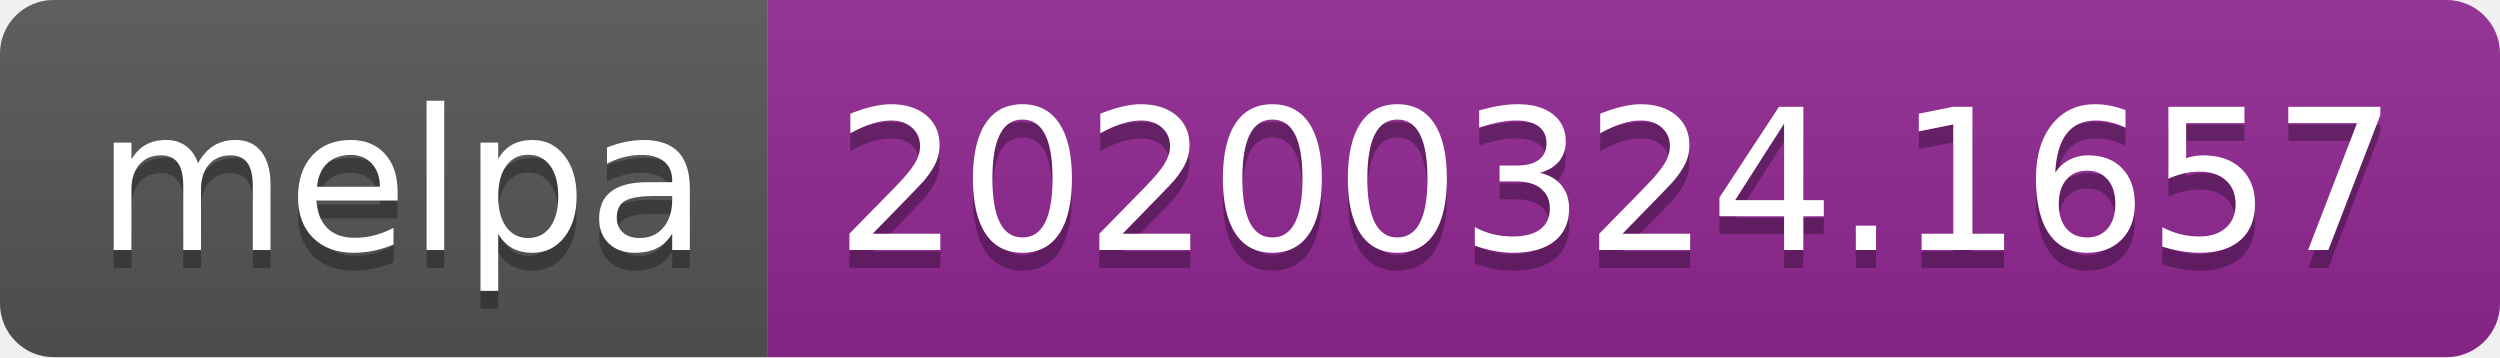
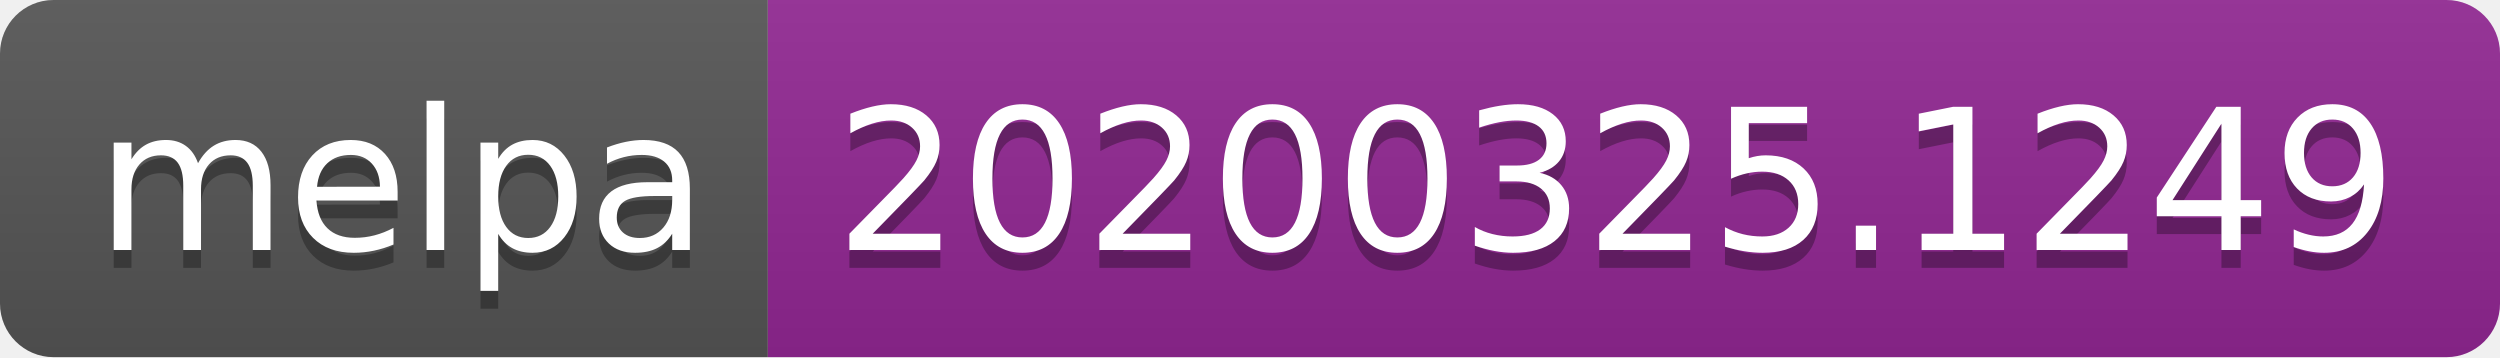
<svg xmlns="http://www.w3.org/2000/svg" width="140" height="20">
  <linearGradient id="b" x2="0" y2="100%">
    <stop offset="0" stop-color="#bbb" stop-opacity=".1" />
    <stop offset="1" stop-opacity=".1" />
  </linearGradient>
  <clipPath id="a">
    <rect width="140" height="20" rx="3" fill="#fff" />
  </clipPath>
  <g clip-path="url(#a)">
    <path fill="#555" d="M0 0h43v20H0z" />
    <path fill="#922793" d="M43 0h97v20H43z" />
    <path fill="url(#b)" d="M0 0h140v20H0z" />
  </g>
  <g fill="#fff" text-anchor="middle" font-family="DejaVu Sans,Verdana,Geneva,sans-serif" font-size="110">
    <text x="225" y="150" fill="#010101" fill-opacity=".3" transform="scale(.1)" textLength="330">melpa</text>
    <text x="225" y="140" transform="scale(.1)" textLength="330">melpa</text>
-     <text x="905" y="150" fill="#010101" fill-opacity=".3" transform="scale(.1)" textLength="870">20200324.1657</text>
-     <text x="905" y="140" transform="scale(.1)" textLength="870">20200324.1657</text>
+     <text x="905" y="150" fill="#010101" fill-opacity=".3" transform="scale(.1)" textLength="870">20200325.1249</text>
+     <text x="905" y="140" transform="scale(.1)" textLength="870">20200325.1249</text>
  </g>
</svg>
